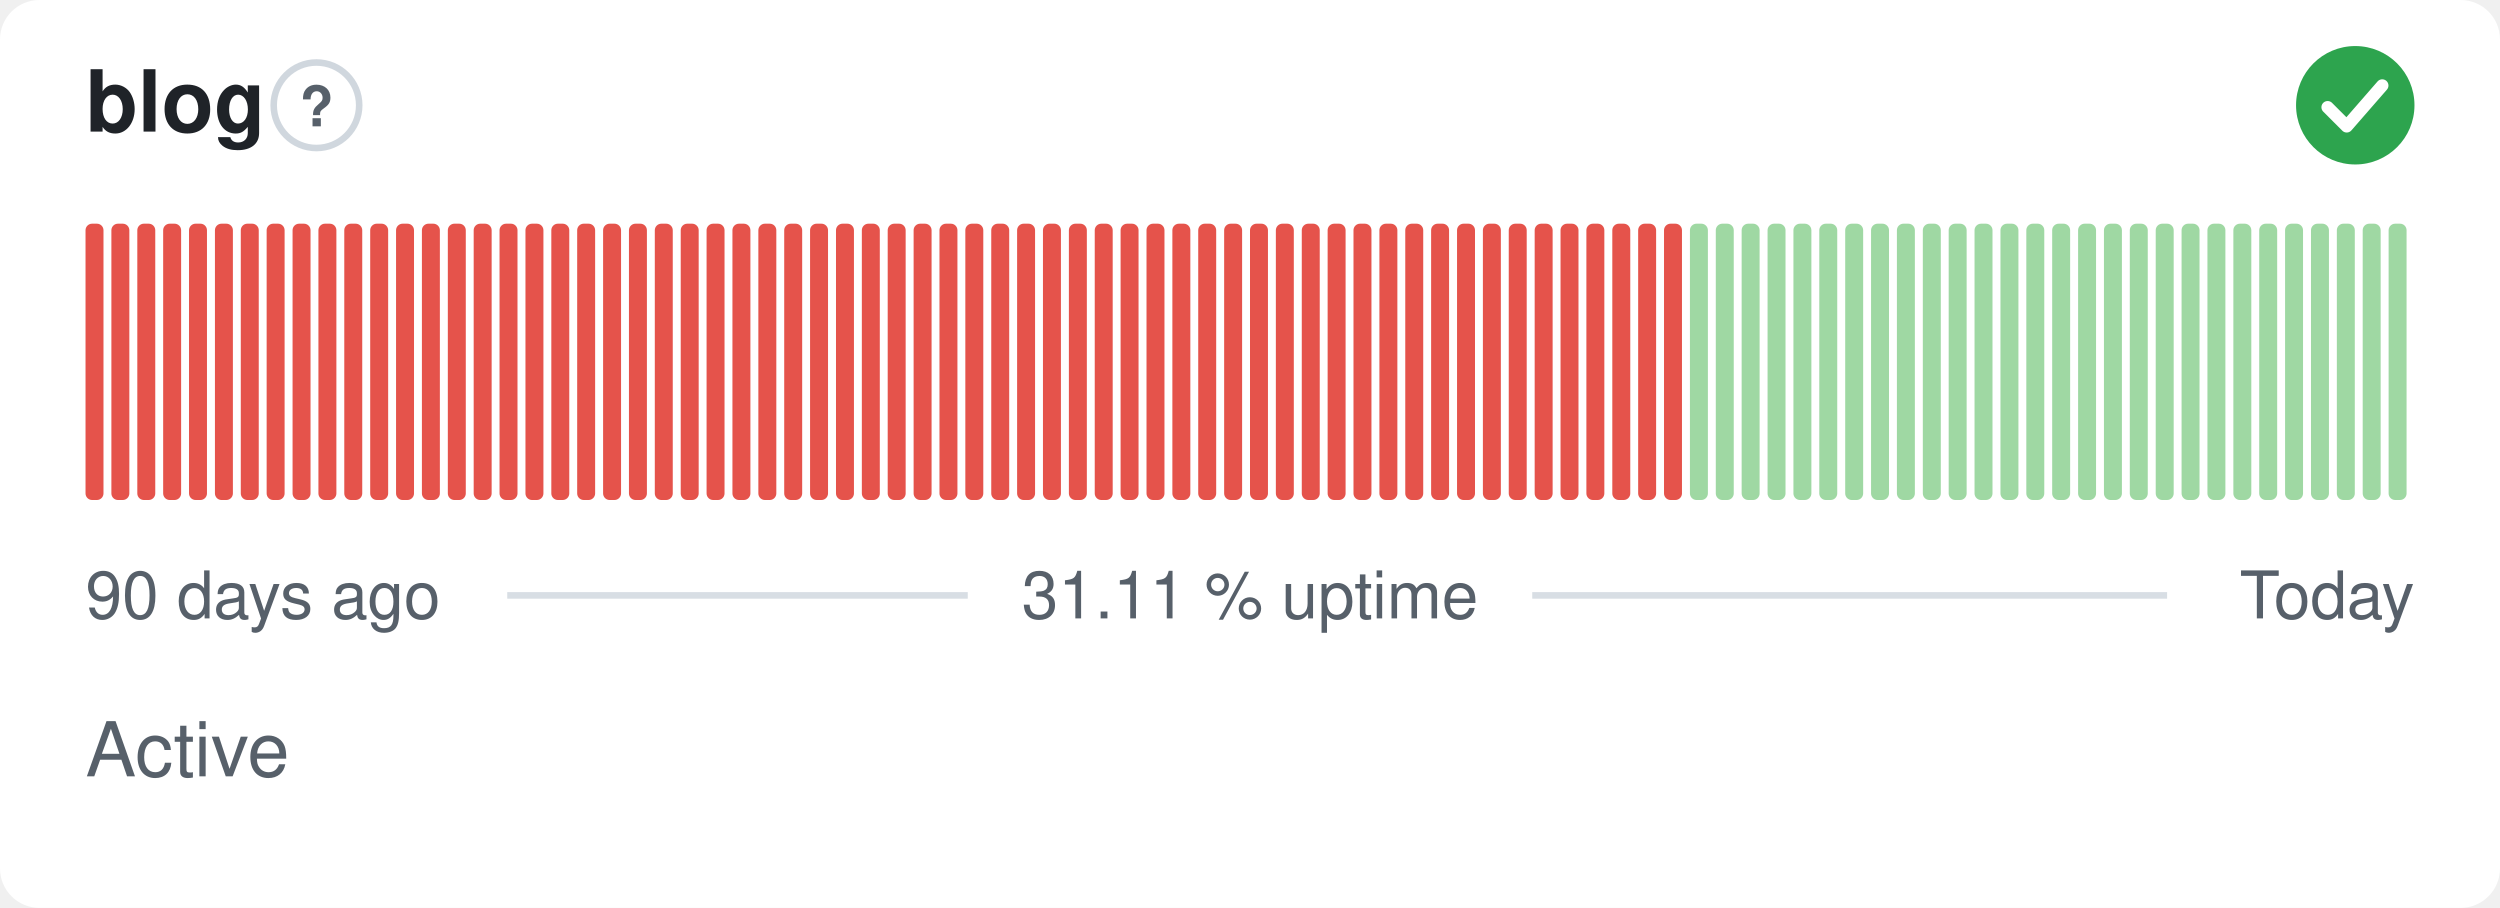
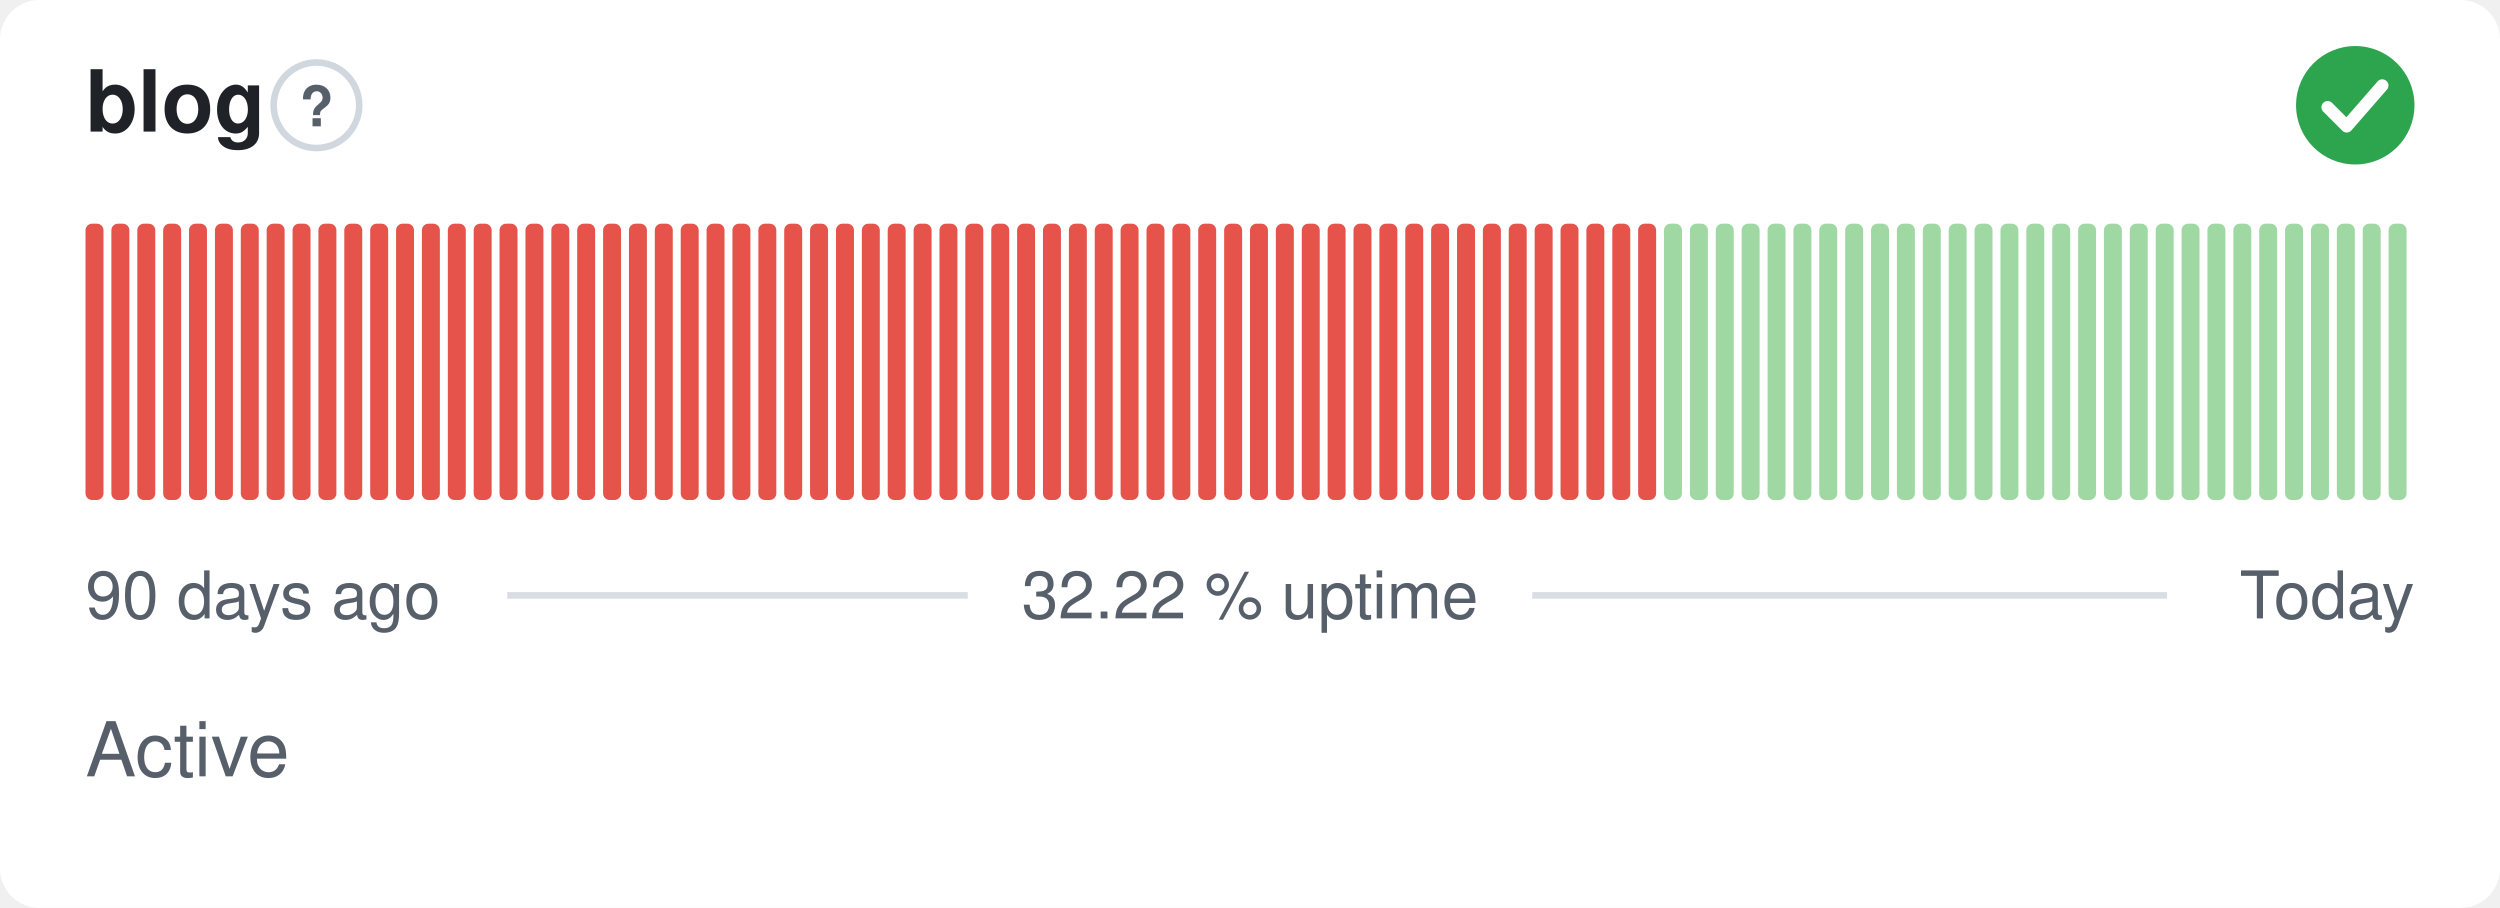
- <svg xmlns="http://www.w3.org/2000/svg" width="380" height="138" viewBox="0 0 380 138" role="img" aria-label="blog: Active, 31.11 % uptime over the last 90 days" font-family="-apple-system,BlinkMacSystemFont,'Segoe UI',Helvetica,Arial,sans-serif">
+ <svg xmlns="http://www.w3.org/2000/svg" width="380" height="138" viewBox="0 0 380 138" role="img" aria-label="blog: Active, 32.22 % uptime over the last 90 days" font-family="-apple-system,BlinkMacSystemFont,'Segoe UI',Helvetica,Arial,sans-serif">
  <style>
    @media (prefers-color-scheme: dark) {
      .bg { fill: #0d1117 }
      .title { fill: #e6edf3 }
      .muted { fill: #8b949e }
      .hint { stroke: #30363d }
      .rule { stroke: #30363d }
      .nodata { fill: #21262d }
    }
  </style>
  <rect class="bg" width="380" height="138" rx="6" fill="#ffffff" />
  <text class="title" x="13" y="20" font-size="13" font-weight="600" fill="#1f2328">blog</text>
  <circle class="hint" cx="48.1" cy="16" r="6.5" fill="none" stroke="#d0d7de" stroke-width="1" />
  <text class="muted" x="48.1" y="19.2" text-anchor="middle" font-size="8.5" font-weight="700" fill="#57606a">?</text>
  <circle cx="358" cy="16" r="9" fill="#2da44e" />
  <path d="M353.80 16.30l2.90 2.90 5.40 -6.20" fill="none" stroke="#fff" stroke-width="1.89" stroke-linecap="round" stroke-linejoin="round" />
  <rect x="13.00" y="34.00" width="2.73" height="42.00" rx="1" fill="#e5534b" />
  <rect x="16.93" y="34.00" width="2.73" height="42.00" rx="1" fill="#e5534b" />
  <rect x="20.87" y="34.00" width="2.73" height="42.00" rx="1" fill="#e5534b" />
  <rect x="24.80" y="34.00" width="2.73" height="42.00" rx="1" fill="#e5534b" />
  <rect x="28.73" y="34.00" width="2.73" height="42.00" rx="1" fill="#e5534b" />
  <rect x="32.67" y="34.00" width="2.73" height="42.00" rx="1" fill="#e5534b" />
  <rect x="36.60" y="34.00" width="2.73" height="42.00" rx="1" fill="#e5534b" />
  <rect x="40.53" y="34.00" width="2.73" height="42.00" rx="1" fill="#e5534b" />
  <rect x="44.47" y="34.00" width="2.73" height="42.00" rx="1" fill="#e5534b" />
  <rect x="48.40" y="34.00" width="2.73" height="42.00" rx="1" fill="#e5534b" />
  <rect x="52.33" y="34.00" width="2.73" height="42.00" rx="1" fill="#e5534b" />
  <rect x="56.27" y="34.00" width="2.73" height="42.00" rx="1" fill="#e5534b" />
  <rect x="60.20" y="34.00" width="2.73" height="42.00" rx="1" fill="#e5534b" />
  <rect x="64.13" y="34.00" width="2.73" height="42.00" rx="1" fill="#e5534b" />
  <rect x="68.07" y="34.00" width="2.73" height="42.00" rx="1" fill="#e5534b" />
  <rect x="72.00" y="34.00" width="2.73" height="42.00" rx="1" fill="#e5534b" />
  <rect x="75.93" y="34.00" width="2.73" height="42.00" rx="1" fill="#e5534b" />
  <rect x="79.87" y="34.00" width="2.73" height="42.00" rx="1" fill="#e5534b" />
  <rect x="83.80" y="34.00" width="2.73" height="42.00" rx="1" fill="#e5534b" />
  <rect x="87.73" y="34.00" width="2.73" height="42.00" rx="1" fill="#e5534b" />
  <rect x="91.67" y="34.00" width="2.73" height="42.00" rx="1" fill="#e5534b" />
  <rect x="95.60" y="34.00" width="2.73" height="42.00" rx="1" fill="#e5534b" />
  <rect x="99.53" y="34.00" width="2.73" height="42.00" rx="1" fill="#e5534b" />
  <rect x="103.47" y="34.00" width="2.73" height="42.00" rx="1" fill="#e5534b" />
  <rect x="107.40" y="34.00" width="2.73" height="42.00" rx="1" fill="#e5534b" />
  <rect x="111.33" y="34.00" width="2.73" height="42.00" rx="1" fill="#e5534b" />
  <rect x="115.27" y="34.00" width="2.73" height="42.00" rx="1" fill="#e5534b" />
  <rect x="119.20" y="34.00" width="2.73" height="42.00" rx="1" fill="#e5534b" />
  <rect x="123.13" y="34.00" width="2.73" height="42.00" rx="1" fill="#e5534b" />
  <rect x="127.07" y="34.00" width="2.73" height="42.00" rx="1" fill="#e5534b" />
  <rect x="131.00" y="34.00" width="2.73" height="42.00" rx="1" fill="#e5534b" />
  <rect x="134.93" y="34.00" width="2.73" height="42.00" rx="1" fill="#e5534b" />
  <rect x="138.87" y="34.00" width="2.73" height="42.00" rx="1" fill="#e5534b" />
  <rect x="142.80" y="34.00" width="2.73" height="42.00" rx="1" fill="#e5534b" />
  <rect x="146.73" y="34.00" width="2.73" height="42.00" rx="1" fill="#e5534b" />
  <rect x="150.67" y="34.00" width="2.73" height="42.00" rx="1" fill="#e5534b" />
  <rect x="154.60" y="34.00" width="2.73" height="42.00" rx="1" fill="#e5534b" />
  <rect x="158.53" y="34.00" width="2.73" height="42.00" rx="1" fill="#e5534b" />
  <rect x="162.47" y="34.00" width="2.73" height="42.00" rx="1" fill="#e5534b" />
  <rect x="166.40" y="34.00" width="2.73" height="42.00" rx="1" fill="#e5534b" />
  <rect x="170.33" y="34.00" width="2.73" height="42.00" rx="1" fill="#e5534b" />
  <rect x="174.27" y="34.00" width="2.73" height="42.00" rx="1" fill="#e5534b" />
  <rect x="178.20" y="34.00" width="2.73" height="42.00" rx="1" fill="#e5534b" />
  <rect x="182.13" y="34.00" width="2.73" height="42.00" rx="1" fill="#e5534b" />
  <rect x="186.07" y="34.00" width="2.73" height="42.00" rx="1" fill="#e5534b" />
  <rect x="190.00" y="34.00" width="2.73" height="42.00" rx="1" fill="#e5534b" />
  <rect x="193.93" y="34.00" width="2.73" height="42.00" rx="1" fill="#e5534b" />
  <rect x="197.87" y="34.00" width="2.73" height="42.00" rx="1" fill="#e5534b" />
  <rect x="201.80" y="34.00" width="2.73" height="42.00" rx="1" fill="#e5534b" />
  <rect x="205.73" y="34.00" width="2.73" height="42.00" rx="1" fill="#e5534b" />
  <rect x="209.67" y="34.00" width="2.73" height="42.00" rx="1" fill="#e5534b" />
  <rect x="213.60" y="34.00" width="2.73" height="42.00" rx="1" fill="#e5534b" />
  <rect x="217.53" y="34.00" width="2.73" height="42.00" rx="1" fill="#e5534b" />
  <rect x="221.47" y="34.00" width="2.73" height="42.00" rx="1" fill="#e5534b" />
  <rect x="225.40" y="34.00" width="2.73" height="42.00" rx="1" fill="#e5534b" />
  <rect x="229.33" y="34.00" width="2.73" height="42.00" rx="1" fill="#e5534b" />
  <rect x="233.27" y="34.00" width="2.73" height="42.00" rx="1" fill="#e5534b" />
  <rect x="237.20" y="34.00" width="2.73" height="42.00" rx="1" fill="#e5534b" />
  <rect x="241.13" y="34.00" width="2.73" height="42.00" rx="1" fill="#e5534b" />
  <rect x="245.07" y="34.00" width="2.73" height="42.00" rx="1" fill="#e5534b" />
  <rect x="249.00" y="34.00" width="2.73" height="42.00" rx="1" fill="#e5534b" />
-   <rect x="252.93" y="34.00" width="2.73" height="42.00" rx="1" fill="#e5534b" />
+   <rect x="252.93" y="34.00" width="2.73" height="42.00" rx="1" fill="#9fd8a3" />
  <rect x="256.87" y="34.00" width="2.73" height="42.00" rx="1" fill="#9fd8a3" />
  <rect x="260.80" y="34.00" width="2.73" height="42.00" rx="1" fill="#9fd8a3" />
  <rect x="264.73" y="34.00" width="2.73" height="42.00" rx="1" fill="#9fd8a3" />
  <rect x="268.67" y="34.00" width="2.73" height="42.00" rx="1" fill="#9fd8a3" />
  <rect x="272.60" y="34.00" width="2.73" height="42.00" rx="1" fill="#9fd8a3" />
  <rect x="276.53" y="34.00" width="2.73" height="42.00" rx="1" fill="#9fd8a3" />
  <rect x="280.47" y="34.00" width="2.73" height="42.00" rx="1" fill="#9fd8a3" />
  <rect x="284.40" y="34.00" width="2.73" height="42.00" rx="1" fill="#9fd8a3" />
  <rect x="288.33" y="34.00" width="2.73" height="42.00" rx="1" fill="#9fd8a3" />
  <rect x="292.27" y="34.00" width="2.73" height="42.00" rx="1" fill="#9fd8a3" />
  <rect x="296.20" y="34.00" width="2.73" height="42.00" rx="1" fill="#9fd8a3" />
  <rect x="300.13" y="34.00" width="2.73" height="42.00" rx="1" fill="#9fd8a3" />
  <rect x="304.07" y="34.00" width="2.73" height="42.00" rx="1" fill="#9fd8a3" />
  <rect x="308.00" y="34.00" width="2.73" height="42.00" rx="1" fill="#9fd8a3" />
  <rect x="311.93" y="34.00" width="2.73" height="42.00" rx="1" fill="#9fd8a3" />
  <rect x="315.87" y="34.00" width="2.73" height="42.00" rx="1" fill="#9fd8a3" />
  <rect x="319.80" y="34.00" width="2.73" height="42.00" rx="1" fill="#9fd8a3" />
  <rect x="323.73" y="34.00" width="2.73" height="42.00" rx="1" fill="#9fd8a3" />
  <rect x="327.67" y="34.00" width="2.73" height="42.00" rx="1" fill="#9fd8a3" />
  <rect x="331.60" y="34.00" width="2.73" height="42.00" rx="1" fill="#9fd8a3" />
  <rect x="335.53" y="34.00" width="2.73" height="42.00" rx="1" fill="#9fd8a3" />
  <rect x="339.47" y="34.00" width="2.73" height="42.00" rx="1" fill="#9fd8a3" />
  <rect x="343.40" y="34.00" width="2.73" height="42.00" rx="1" fill="#9fd8a3" />
  <rect x="347.33" y="34.00" width="2.73" height="42.00" rx="1" fill="#9fd8a3" />
  <rect x="351.27" y="34.00" width="2.73" height="42.00" rx="1" fill="#9fd8a3" />
  <rect x="355.20" y="34.00" width="2.73" height="42.00" rx="1" fill="#9fd8a3" />
  <rect x="359.13" y="34.00" width="2.73" height="42.00" rx="1" fill="#9fd8a3" />
  <rect x="363.07" y="34.00" width="2.73" height="42.00" rx="1" fill="#9fd8a3" />
  <text class="muted" x="13" y="94" font-size="10" fill="#57606a">90 days ago</text>
-   <text class="muted" x="190" y="94" text-anchor="middle" font-size="10" fill="#57606a">31.11 % uptime</text>
+   <text class="muted" x="190" y="94" text-anchor="middle" font-size="10" fill="#57606a">32.22 % uptime</text>
  <text class="muted" x="367" y="94" text-anchor="end" font-size="10" fill="#57606a">Today</text>
  <line class="rule" x1="77.1" y1="90.5" x2="147.1" y2="90.5" stroke="#d8dee4" stroke-width="1" />
  <line class="rule" x1="232.9" y1="90.5" x2="329.4" y2="90.5" stroke="#d8dee4" stroke-width="1" />
  <text class="muted" x="13" y="118" font-size="11.5" fill="#57606a">Active</text>
</svg>
